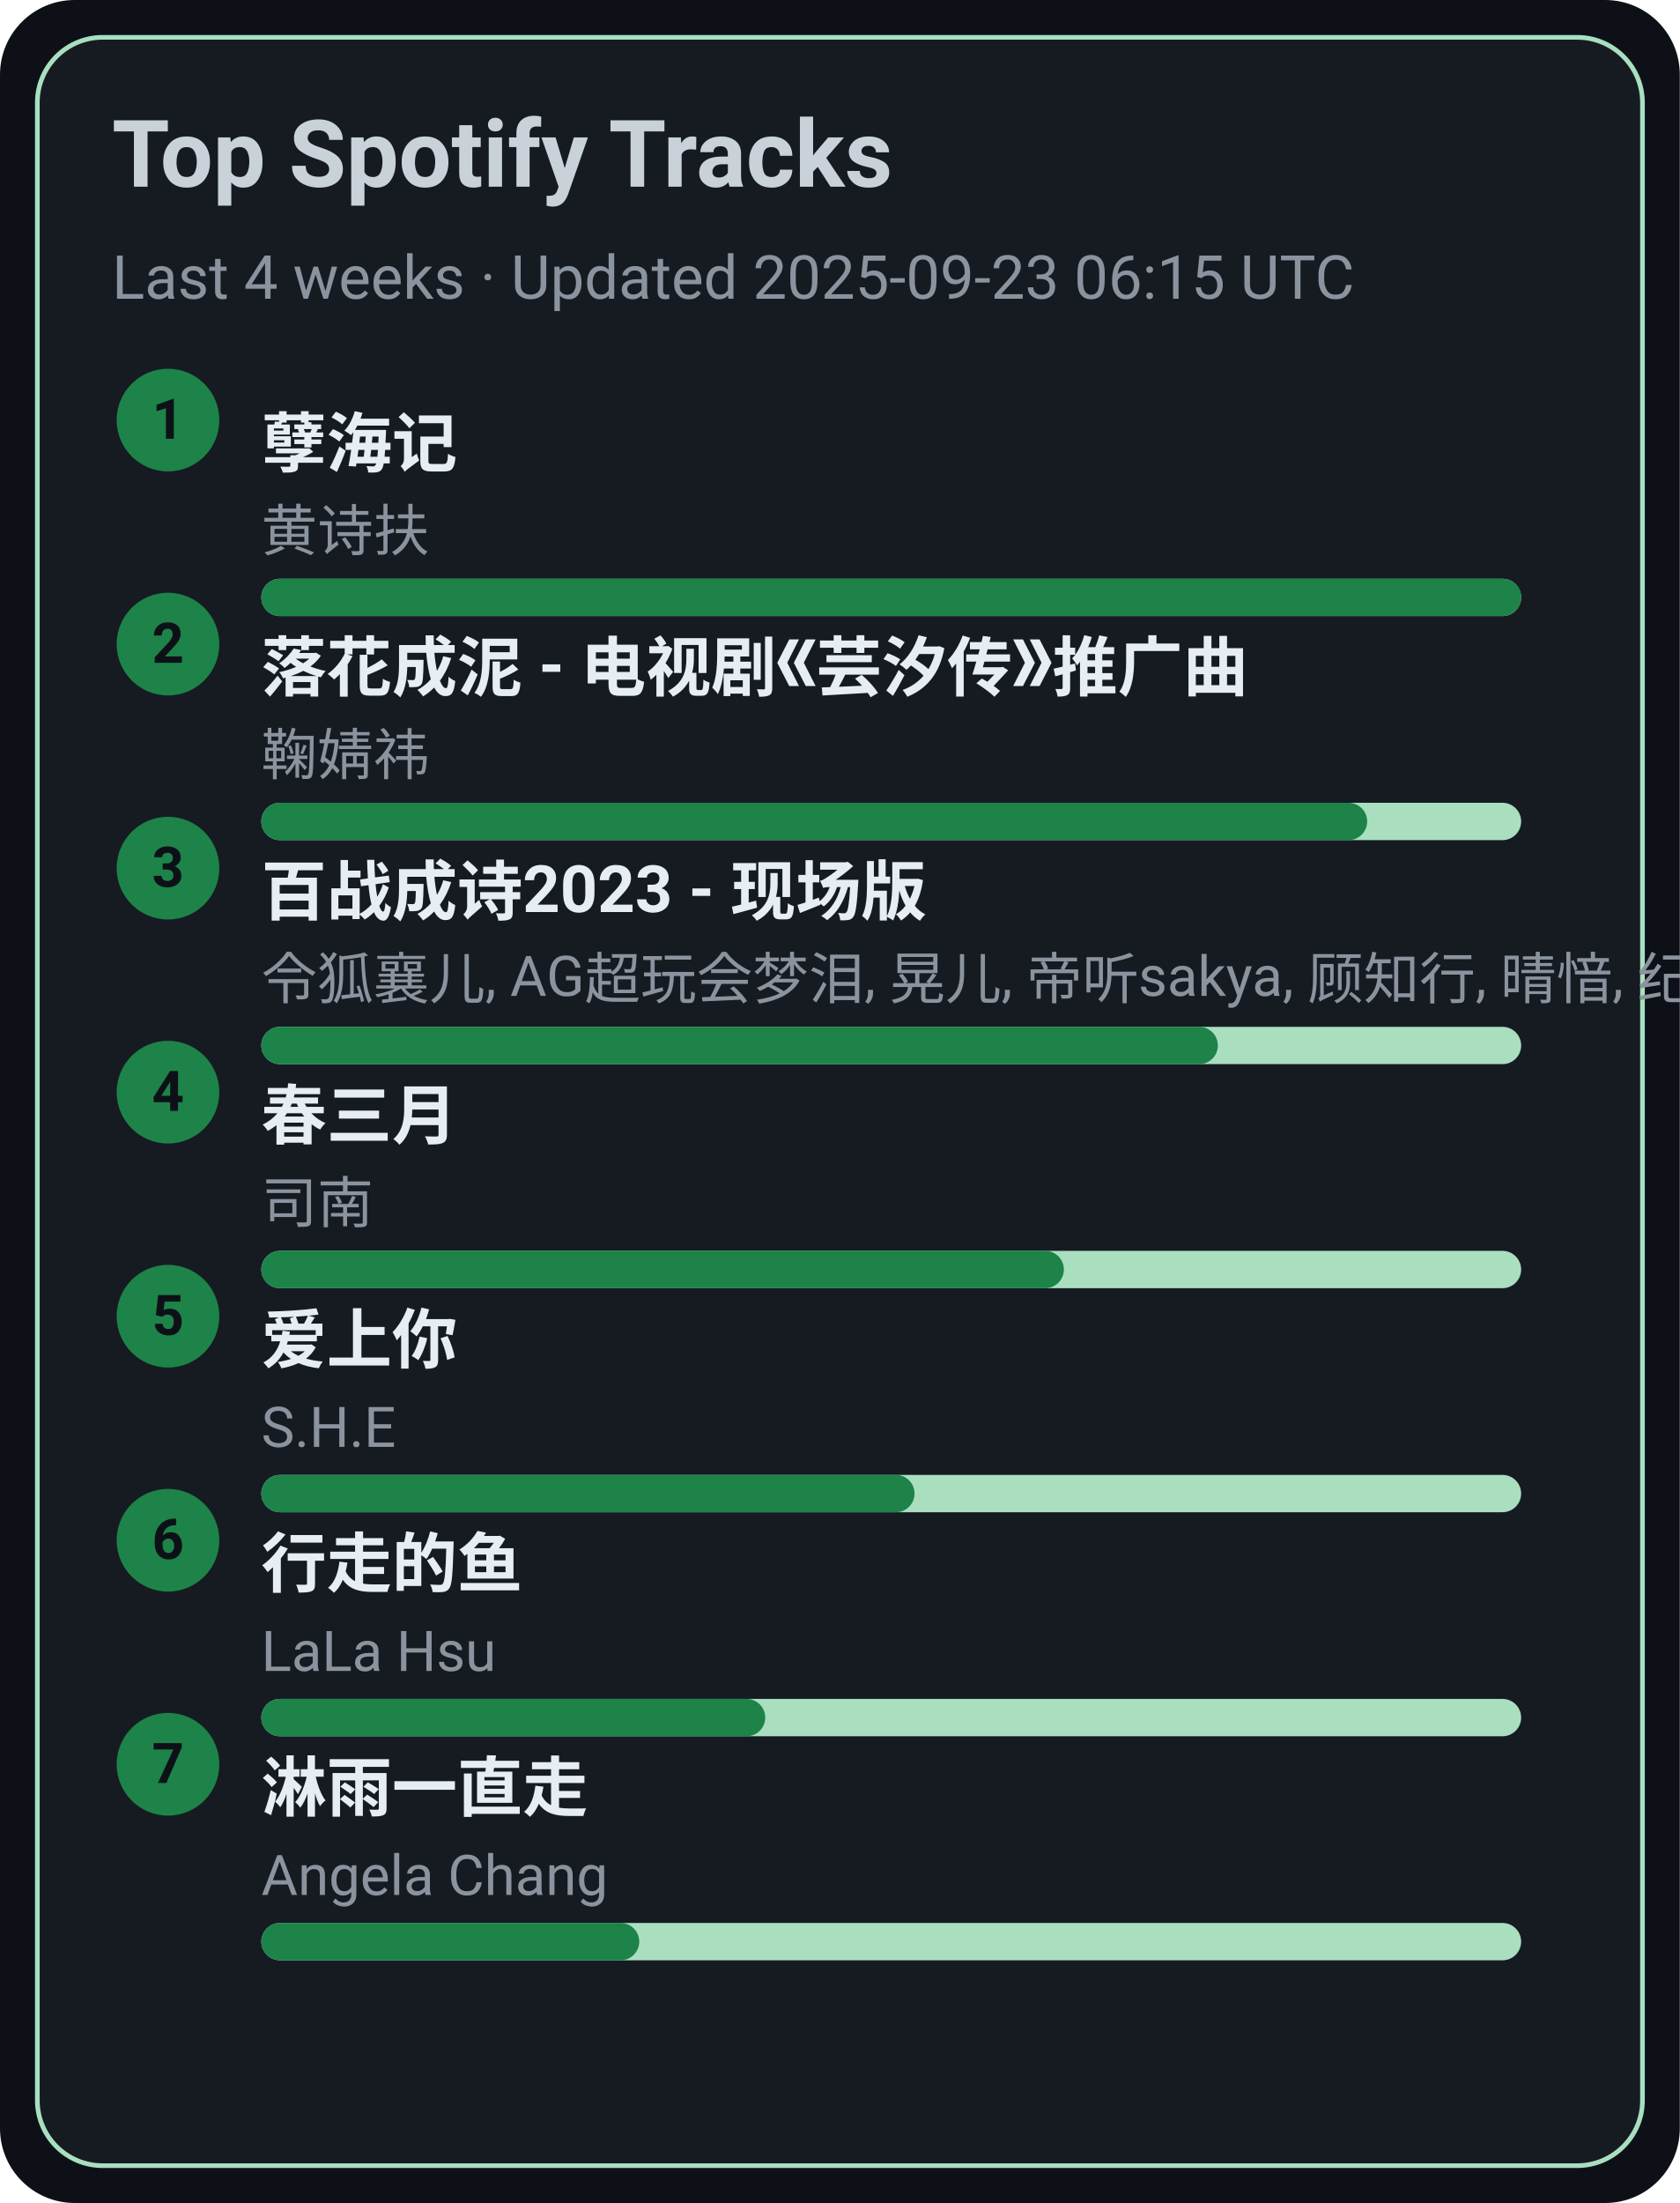
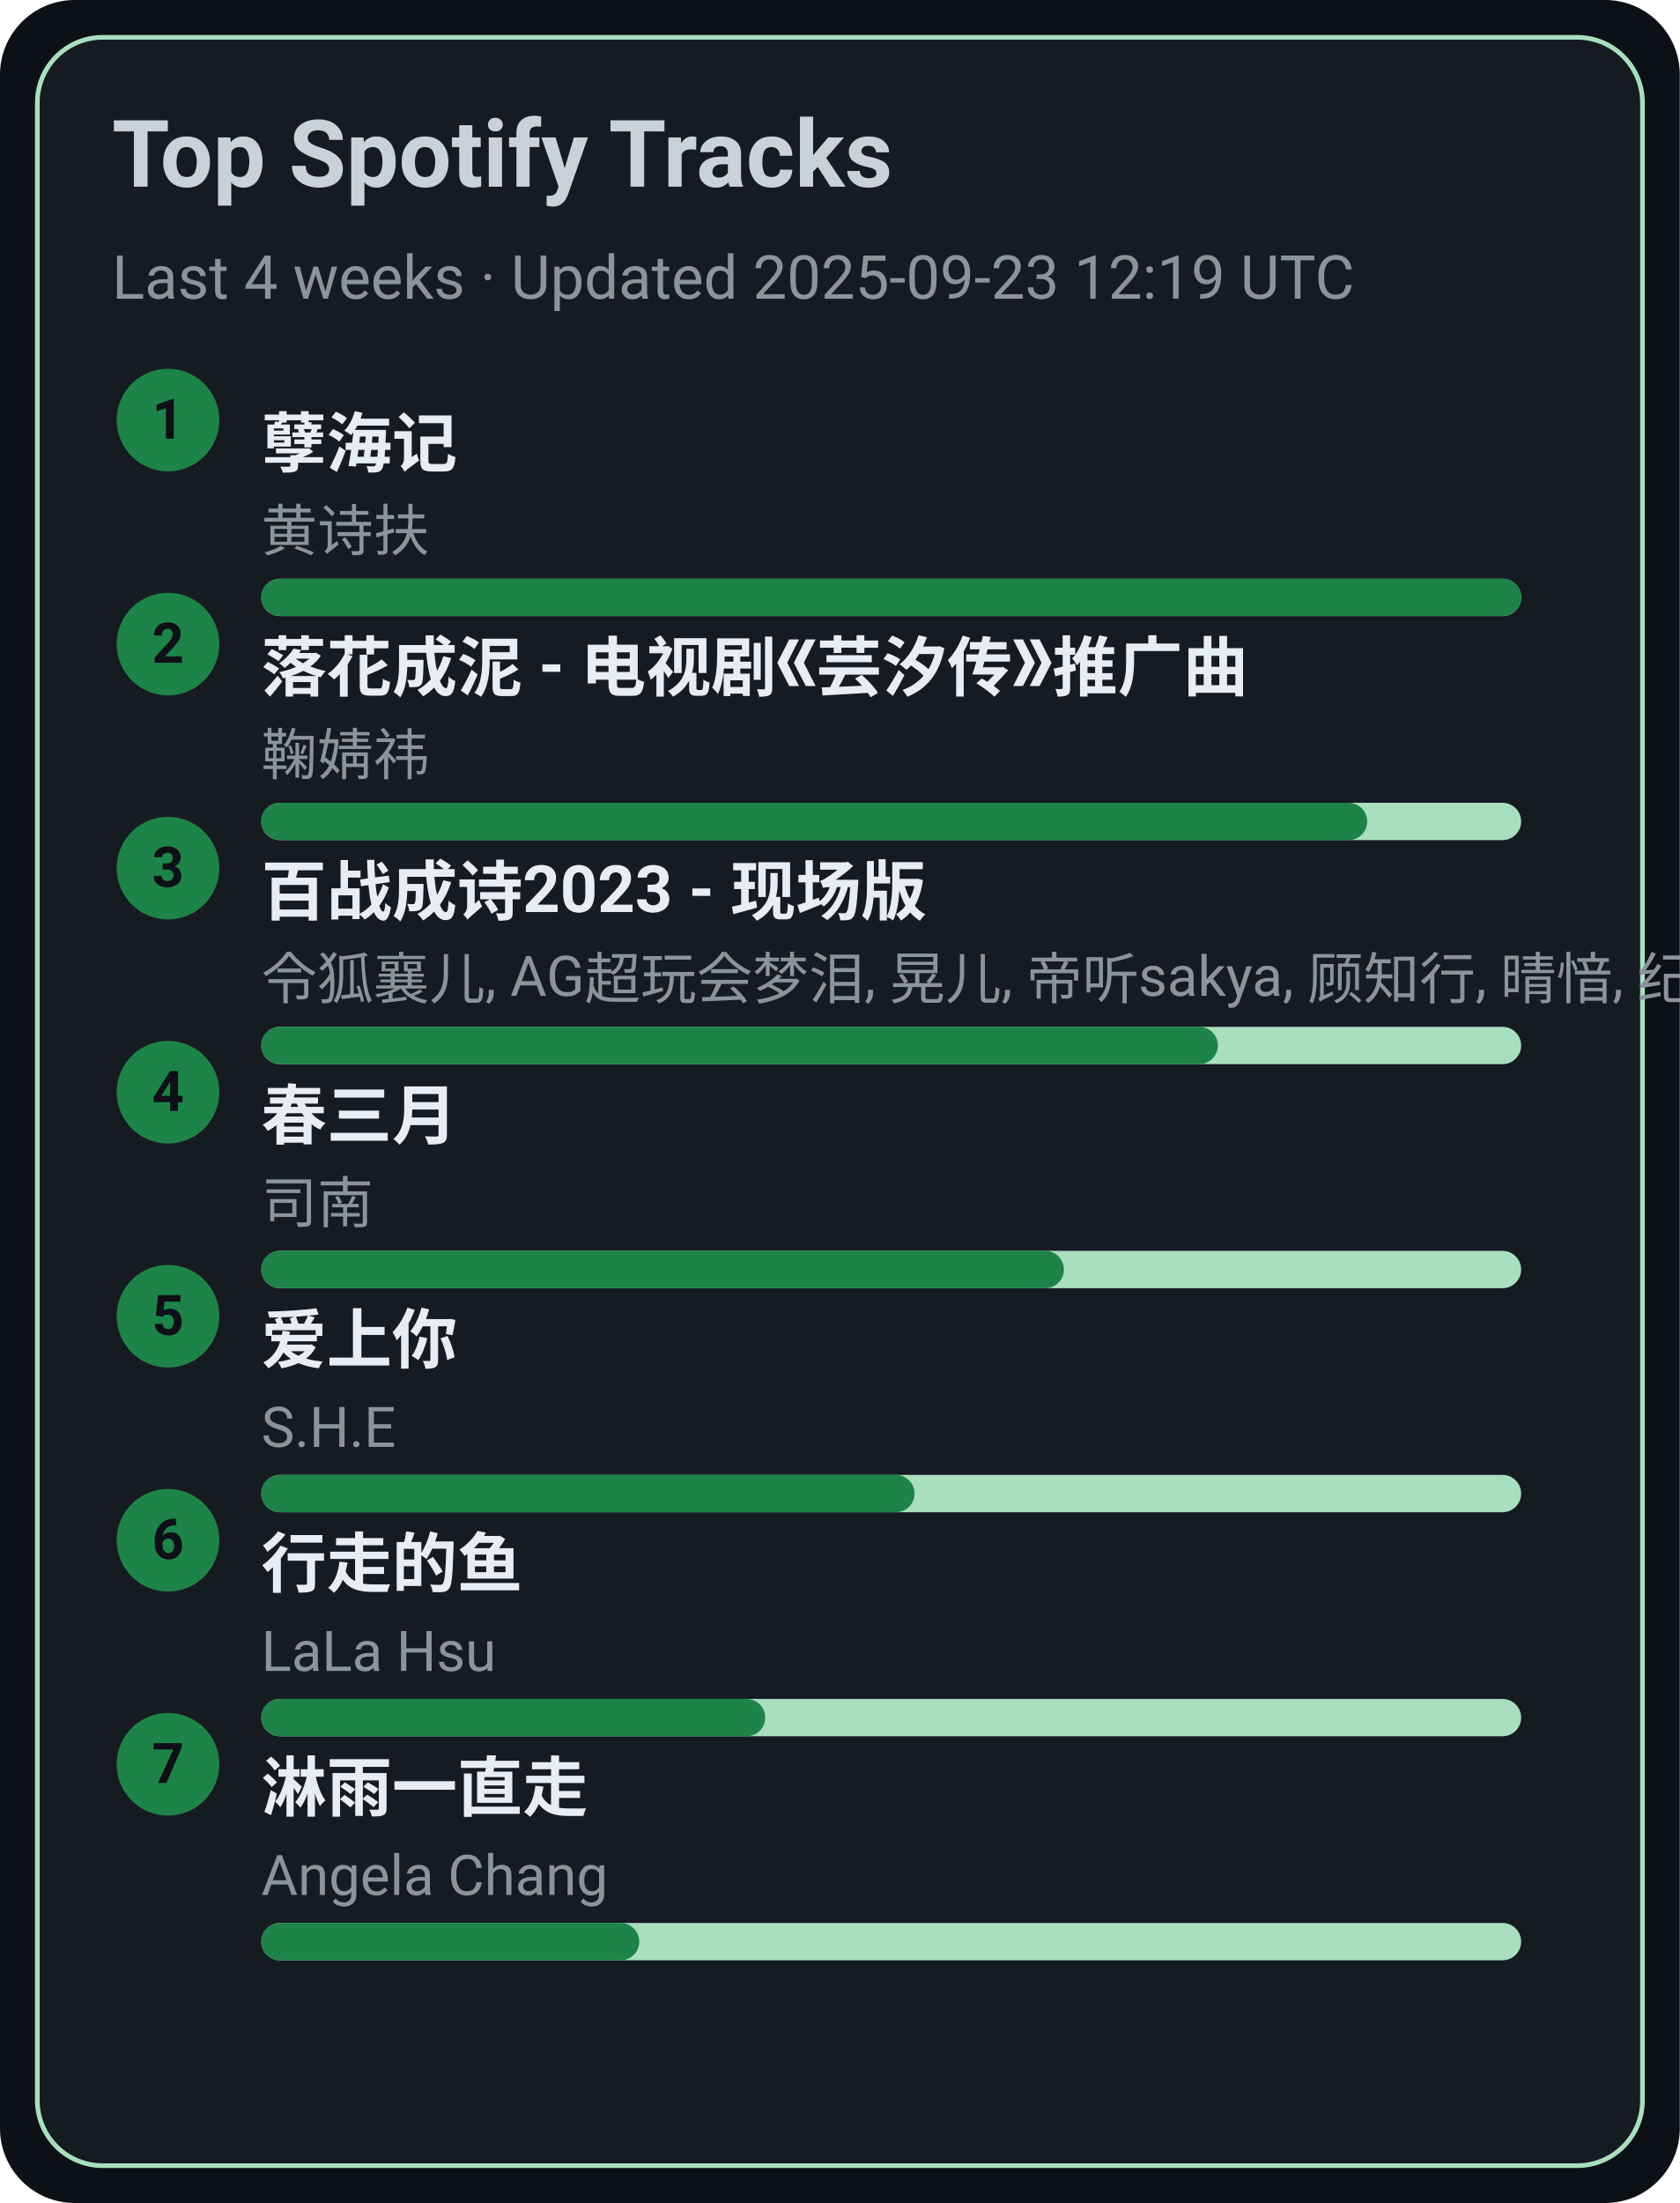
<svg xmlns="http://www.w3.org/2000/svg" width="360" height="472" viewBox="0 0 360 472">
  <style>text{font-family:-apple-system,BlinkMacSystemFont,Segoe UI,Roboto,Ubuntu,Helvetica Neue,Arial,Noto Sans,sans-serif}</style>
  <rect width="360" height="472" rx="16" fill="#0d1117" />
  <rect x="8" y="8" width="344" height="456" rx="14" fill="#161b22" stroke="#A9DFBF" />
  <text x="24" y="40" font-size="20" fill="#c9d1d9" font-weight="600">Top Spotify Tracks</text>
-   <text x="24" y="64" font-size="13" fill="#8b949e">Last 4 weeks · Updated 2025-09-23 06:15 UTC</text>
+   <text x="24" y="64" font-size="13" fill="#8b949e">Last 4 weeks · Updated 2025-09-23 12:19 UTC</text>
  <circle cx="36" cy="90" r="11" fill="#1D8348" />
  <text x="36" y="94" text-anchor="middle" font-size="12" fill="#0d1117" font-weight="700">1</text>
  <a href="https://open.spotify.com/track/3eIovUMhirNN6btJbpzNqD" target="_blank" rel="noopener noreferrer">
    <text x="56" y="100" font-size="14" fill="#e6edf3" font-weight="600">孽海记</text>
  </a>
  <text x="56" y="118" font-size="12" fill="#8b949e">黄诗扶</text>
  <rect x="56" y="124" width="270" height="8" rx="4" fill="#A9DFBF" />
  <rect x="56" y="124" width="270" height="8" rx="4" fill="#1D8348" />
  <circle cx="36" cy="138" r="11" fill="#1D8348" />
  <text x="36" y="142" text-anchor="middle" font-size="12" fill="#0d1117" font-weight="700">2</text>
  <a href="https://open.spotify.com/track/3kOZsJz3crGIWWHeoCNa0O" target="_blank" rel="noopener noreferrer">
    <text x="56" y="148" font-size="14" fill="#e6edf3" font-weight="600">落花成泥 - 电视剧《芸汐传》推广曲</text>
  </a>
  <text x="56" y="166" font-size="12" fill="#8b949e">鞠婧祎</text>
  <rect x="56" y="172" width="270" height="8" rx="4" fill="#A9DFBF" />
  <rect x="56" y="172" width="237" height="8" rx="4" fill="#1D8348" />
  <circle cx="36" cy="186" r="11" fill="#1D8348" />
  <text x="36" y="190" text-anchor="middle" font-size="12" fill="#0d1117" font-weight="700">3</text>
  <a href="https://open.spotify.com/track/2gttnS8fWnDwziLFt2TLEi" target="_blank" rel="noopener noreferrer">
    <text x="56" y="196" font-size="14" fill="#e6edf3" font-weight="600">百战成诗2023 - 现场版</text>
  </a>
  <text x="56" y="214" font-size="12" fill="#8b949e">令狐襄儿, AG超玩会梦泪, 晃儿, 帝听sakya, 顾知行, 晴愔, 纪粹希, 于冬然, 呦猫UNEKO</text>
  <rect x="56" y="220" width="270" height="8" rx="4" fill="#A9DFBF" />
  <rect x="56" y="220" width="205" height="8" rx="4" fill="#1D8348" />
  <circle cx="36" cy="234" r="11" fill="#1D8348" />
  <text x="36" y="238" text-anchor="middle" font-size="12" fill="#0d1117" font-weight="700">4</text>
  <a href="https://open.spotify.com/track/5A9BOP4WTk2UayDlMb8w98" target="_blank" rel="noopener noreferrer">
    <text x="56" y="244" font-size="14" fill="#e6edf3" font-weight="600">春三月</text>
  </a>
  <text x="56" y="262" font-size="12" fill="#8b949e">司南</text>
  <rect x="56" y="268" width="270" height="8" rx="4" fill="#A9DFBF" />
  <rect x="56" y="268" width="172" height="8" rx="4" fill="#1D8348" />
  <circle cx="36" cy="282" r="11" fill="#1D8348" />
  <text x="36" y="286" text-anchor="middle" font-size="12" fill="#0d1117" font-weight="700">5</text>
  <a href="https://open.spotify.com/track/4hcNpo1rtbzyNswsM5byTf" target="_blank" rel="noopener noreferrer">
    <text x="56" y="292" font-size="14" fill="#e6edf3" font-weight="600">爱上你</text>
  </a>
  <text x="56" y="310" font-size="12" fill="#8b949e">S.H.E</text>
  <rect x="56" y="316" width="270" height="8" rx="4" fill="#A9DFBF" />
  <rect x="56" y="316" width="140" height="8" rx="4" fill="#1D8348" />
  <circle cx="36" cy="330" r="11" fill="#1D8348" />
  <text x="36" y="334" text-anchor="middle" font-size="12" fill="#0d1117" font-weight="700">6</text>
  <a href="https://open.spotify.com/track/5tGyQ1cWTaHBfZSHWr8AZb" target="_blank" rel="noopener noreferrer">
    <text x="56" y="340" font-size="14" fill="#e6edf3" font-weight="600">行走的鱼</text>
  </a>
  <text x="56" y="358" font-size="12" fill="#8b949e">LaLa Hsu</text>
  <rect x="56" y="364" width="270" height="8" rx="4" fill="#A9DFBF" />
  <rect x="56" y="364" width="108" height="8" rx="4" fill="#1D8348" />
  <circle cx="36" cy="378" r="11" fill="#1D8348" />
  <text x="36" y="382" text-anchor="middle" font-size="12" fill="#0d1117" font-weight="700">7</text>
  <a href="https://open.spotify.com/track/5AwdQtK9c0ogafVxM8EWte" target="_blank" rel="noopener noreferrer">
    <text x="56" y="388" font-size="14" fill="#e6edf3" font-weight="600">淋雨一直走</text>
  </a>
  <text x="56" y="406" font-size="12" fill="#8b949e">Angela Chang</text>
  <rect x="56" y="412" width="270" height="8" rx="4" fill="#A9DFBF" />
  <rect x="56" y="412" width="81" height="8" rx="4" fill="#1D8348" />
</svg>
